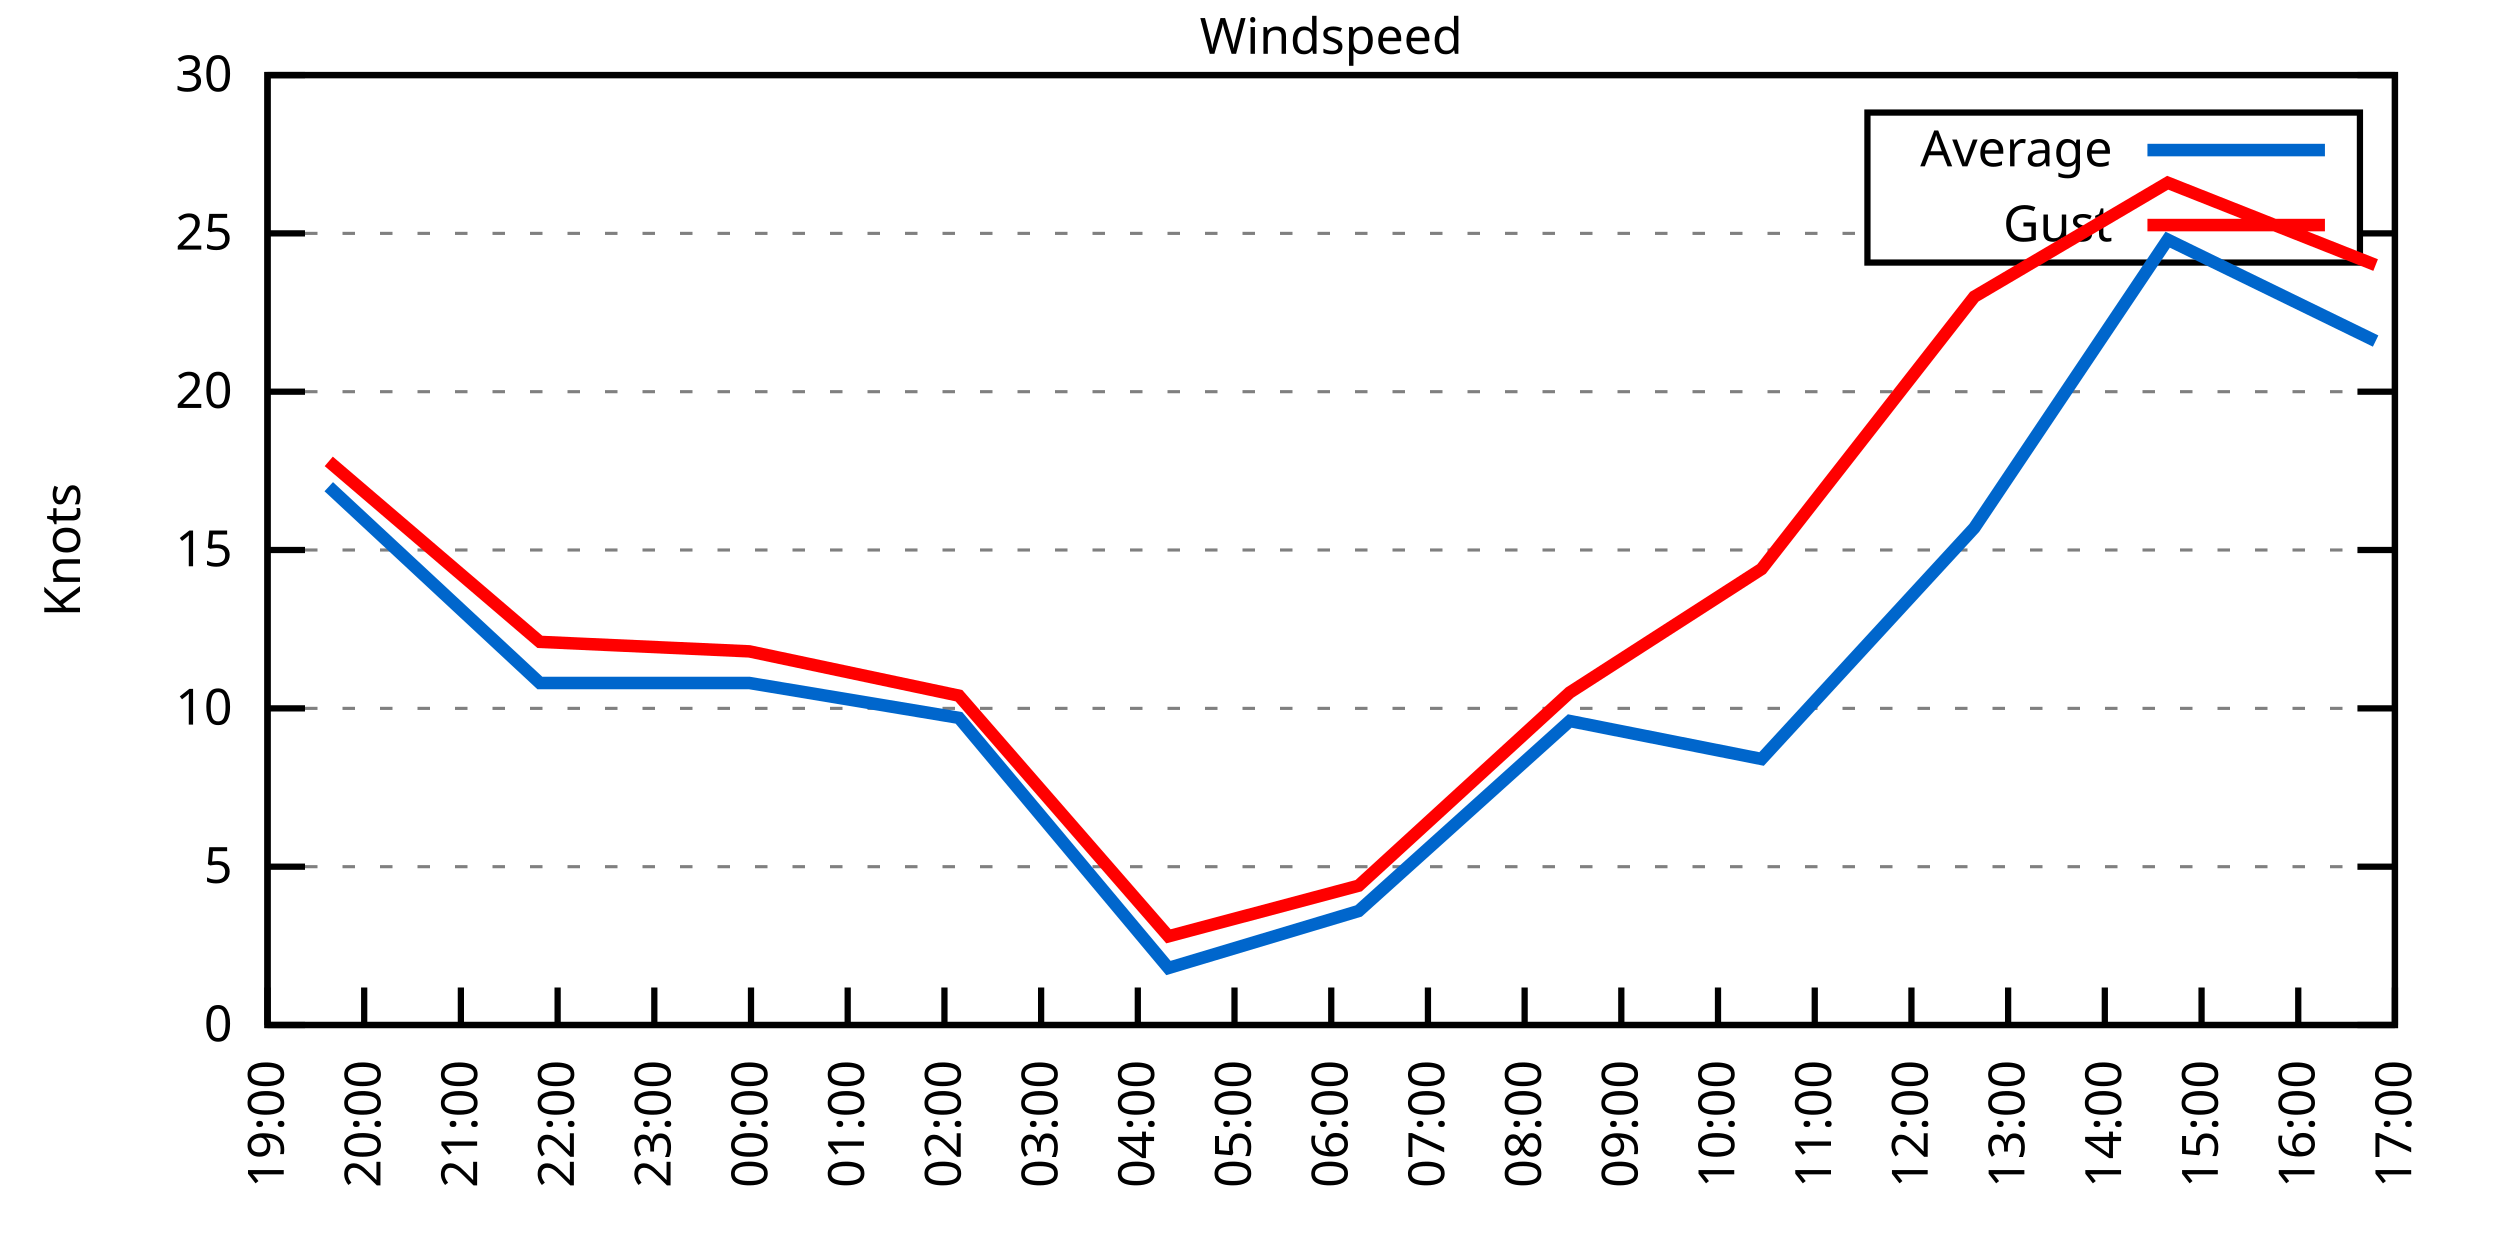
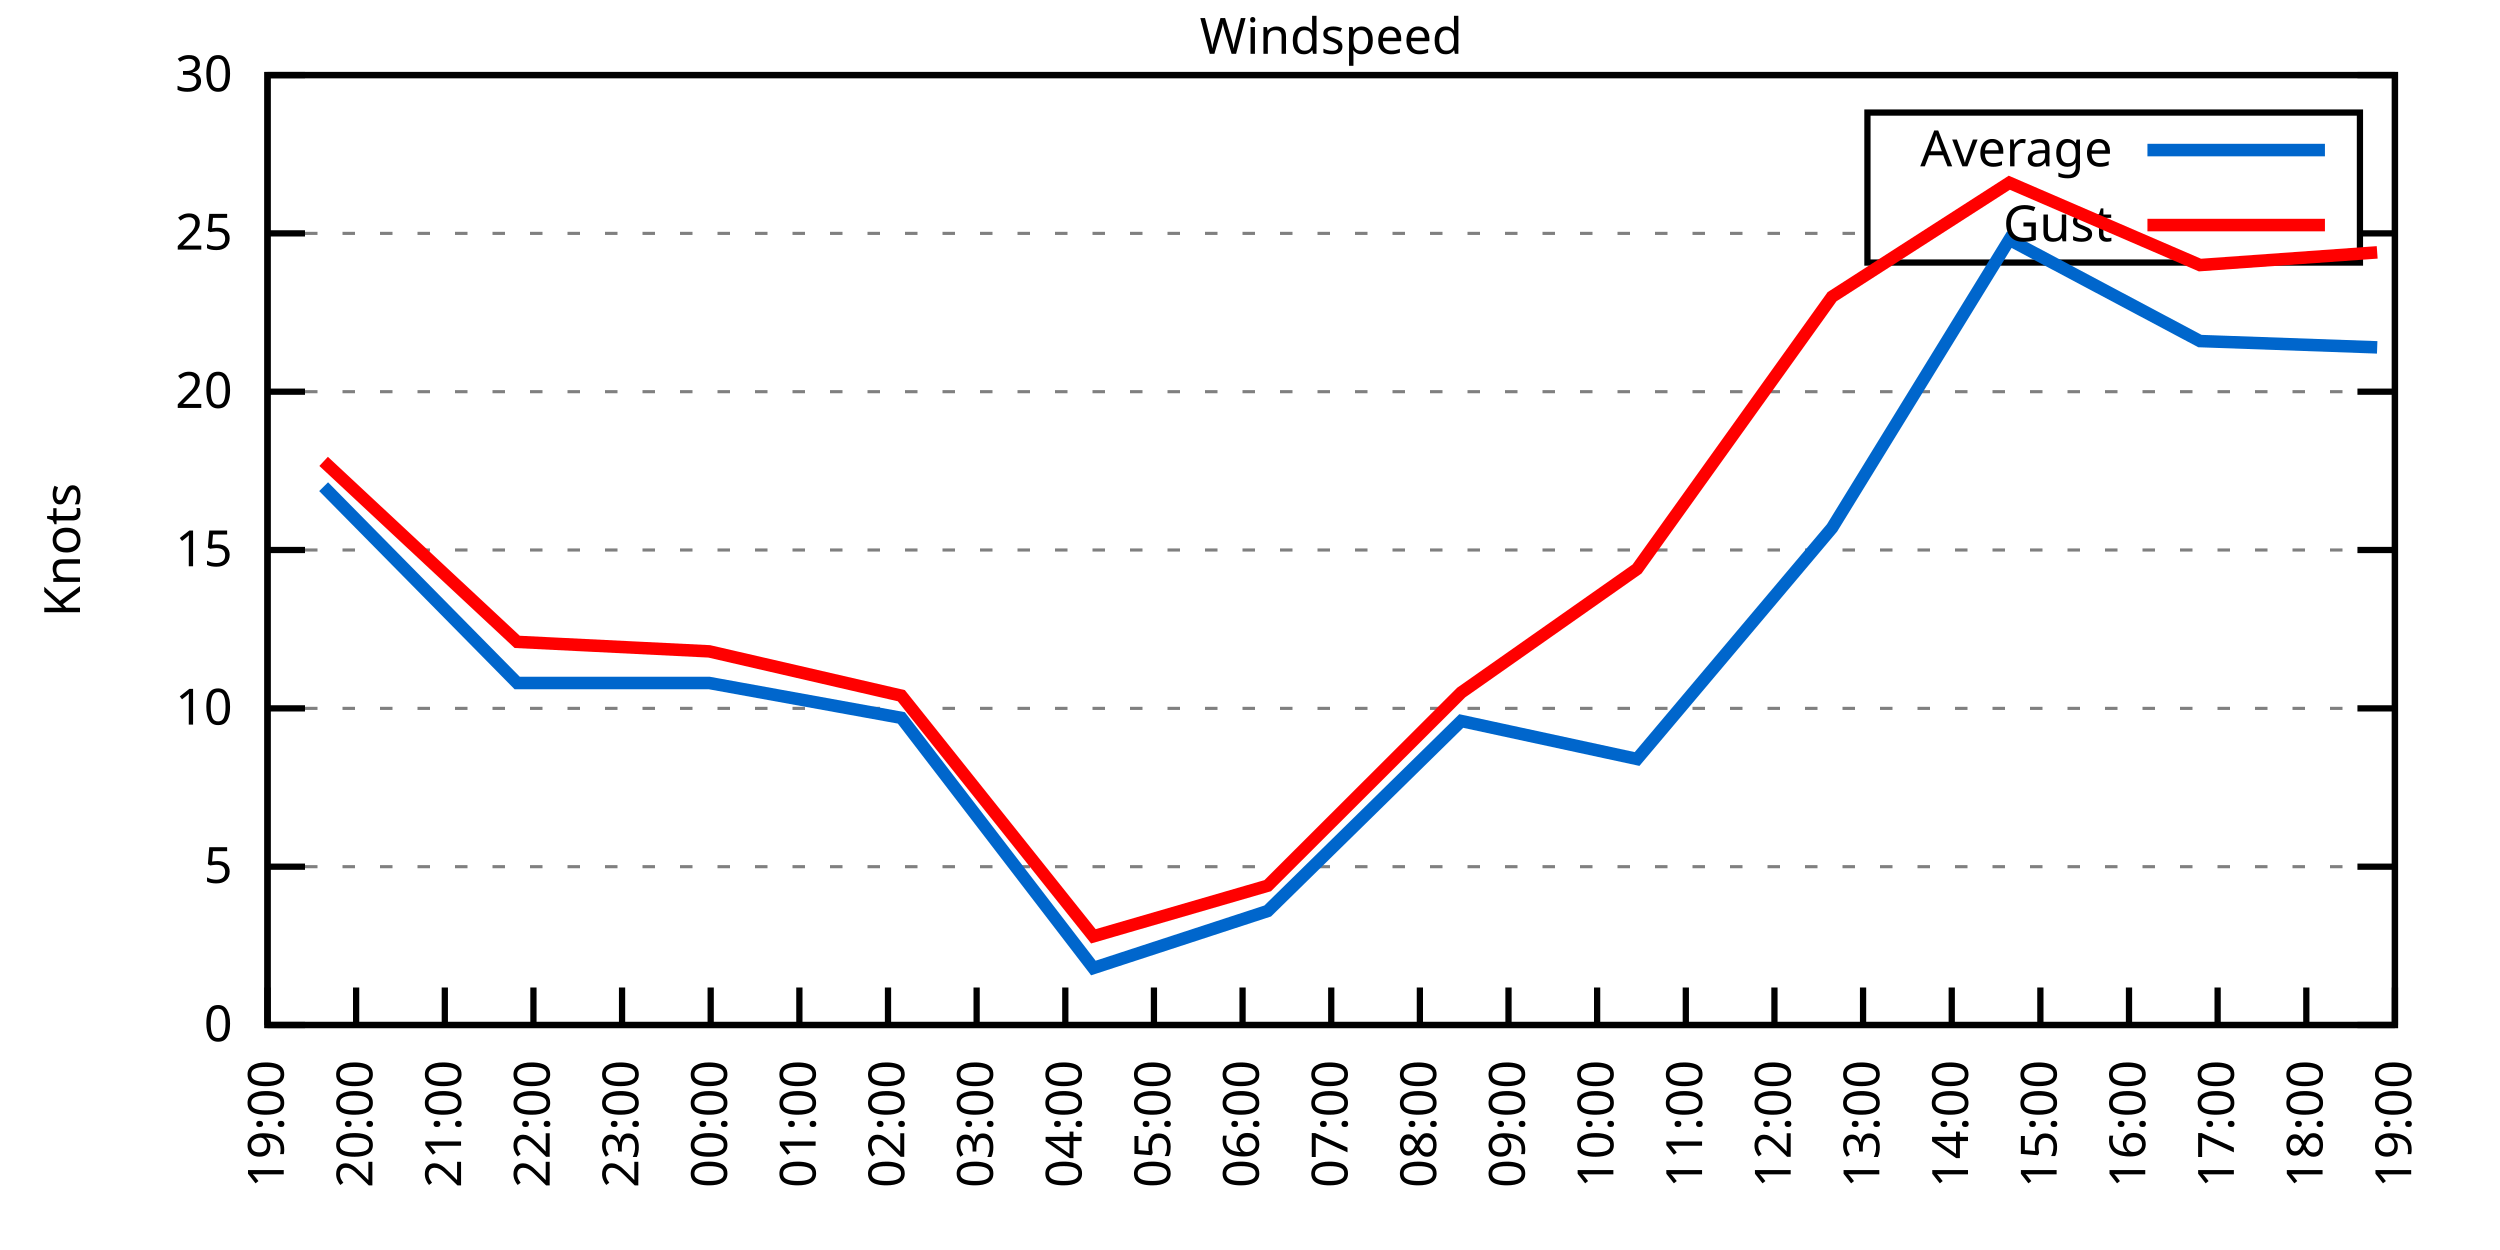
<svg xmlns="http://www.w3.org/2000/svg" xmlns:xlink="http://www.w3.org/1999/xlink" width="400" height="200" viewBox="0 0 400 200">
  <g id="gnuplot_canvas">
    <rect x="0" y="0" width="400" height="200" fill="none" />
    <defs>
      <circle id="gpDot" r="0.5" stroke-width="0.5" stroke="currentColor" />
      <path id="gpPt0" stroke-width="0.333" stroke="currentColor" d="M-1,0 h2 M0,-1 v2" />
      <path id="gpPt1" stroke-width="0.333" stroke="currentColor" d="M-1,-1 L1,1 M1,-1 L-1,1" />
      <path id="gpPt2" stroke-width="0.333" stroke="currentColor" d="M-1,0 L1,0 M0,-1 L0,1 M-1,-1 L1,1 M-1,1 L1,-1" />
      <rect id="gpPt3" stroke-width="0.333" stroke="currentColor" x="-1" y="-1" width="2" height="2" />
      <rect id="gpPt4" stroke-width="0.333" stroke="currentColor" fill="currentColor" x="-1" y="-1" width="2" height="2" />
      <circle id="gpPt5" stroke-width="0.333" stroke="currentColor" cx="0" cy="0" r="1" />
      <use xlink:href="#gpPt5" id="gpPt6" fill="currentColor" stroke="none" />
      <path id="gpPt7" stroke-width="0.333" stroke="currentColor" d="M0,-1.33 L-1.33,0.67 L1.33,0.67 z" />
      <use xlink:href="#gpPt7" id="gpPt8" fill="currentColor" stroke="none" />
      <use xlink:href="#gpPt7" id="gpPt9" stroke="currentColor" transform="rotate(180)" />
      <use xlink:href="#gpPt9" id="gpPt10" fill="currentColor" stroke="none" />
      <use xlink:href="#gpPt3" id="gpPt11" stroke="currentColor" transform="rotate(45)" />
      <use xlink:href="#gpPt11" id="gpPt12" fill="currentColor" stroke="none" />
      <path id="gpPt13" stroke-width="0.333" stroke="currentColor" d="M0,1.330 L1.265,0.411 L0.782,-1.067 L-0.782,-1.076 L-1.265,0.411 z" />
      <use xlink:href="#gpPt13" id="gpPt14" fill="currentColor" stroke="none" />
      <filter id="textbox" filterUnits="objectBoundingBox" x="0" y="0" height="1" width="1">
        <feFlood flood-color="white" flood-opacity="1" result="bgnd" />
        <feComposite in="SourceGraphic" in2="bgnd" operator="atop" />
      </filter>
      <filter id="greybox" filterUnits="objectBoundingBox" x="0" y="0" height="1" width="1">
        <feFlood flood-color="lightgrey" flood-opacity="1" result="grey" />
        <feComposite in="SourceGraphic" in2="grey" operator="atop" />
      </filter>
    </defs>
    <g fill="none" color="white" stroke="currentColor" stroke-width="1.00" stroke-linecap="butt" stroke-linejoin="miter">
</g>
    <g fill="none" color="black" stroke="currentColor" stroke-width="1.00" stroke-linecap="butt" stroke-linejoin="miter">
      <g stroke="none" shape-rendering="crispEdges">
        <polygon fill="rgb(255, 255, 255)" points="42.80,164.00 383.18,164.00 383.18,12.02 42.80,12.02 " />
      </g>
    </g>
    <g fill="none" color="black" stroke="currentColor" stroke-width="1.00" stroke-linecap="butt" stroke-linejoin="miter">
</g>
    <g fill="none" color="black" stroke="black" stroke-width="0.50" stroke-linecap="butt" stroke-linejoin="miter">
</g>
    <g fill="none" color="gray" stroke="currentColor" stroke-width="0.50" stroke-linecap="butt" stroke-linejoin="miter">
      <path stroke="gray" stroke-dasharray="2,4" class="gridline" d="M42.80,164.00 L383.19,164.00  " />
    </g>
    <g fill="none" color="gray" stroke="gray" stroke-width="1.00" stroke-linecap="butt" stroke-linejoin="miter">
</g>
    <g fill="none" color="black" stroke="currentColor" stroke-width="1.00" stroke-linecap="butt" stroke-linejoin="miter">
      <path stroke="black" d="M42.80,164.00 L48.80,164.00 M383.19,164.00 L377.19,164.00  " />
      <g transform="translate(37.20,166.60)" stroke="none" fill="black" font-family="Sans" font-size="8.00" text-anchor="end">
        <text>
          <tspan font-family="Sans"> 0</tspan>
        </text>
      </g>
    </g>
    <g fill="none" color="black" stroke="currentColor" stroke-width="1.00" stroke-linecap="butt" stroke-linejoin="miter">
</g>
    <g fill="none" color="black" stroke="black" stroke-width="0.50" stroke-linecap="butt" stroke-linejoin="miter">
</g>
    <g fill="none" color="gray" stroke="currentColor" stroke-width="0.50" stroke-linecap="butt" stroke-linejoin="miter">
      <path stroke="gray" stroke-dasharray="2,4" class="gridline" d="M42.80,138.67 L383.19,138.67  " />
    </g>
    <g fill="none" color="gray" stroke="gray" stroke-width="1.00" stroke-linecap="butt" stroke-linejoin="miter">
</g>
    <g fill="none" color="black" stroke="currentColor" stroke-width="1.00" stroke-linecap="butt" stroke-linejoin="miter">
      <path stroke="black" d="M42.80,138.67 L48.80,138.67 M383.19,138.67 L377.19,138.67  " />
      <g transform="translate(37.20,141.27)" stroke="none" fill="black" font-family="Sans" font-size="8.00" text-anchor="end">
        <text>
          <tspan font-family="Sans"> 5</tspan>
        </text>
      </g>
    </g>
    <g fill="none" color="black" stroke="currentColor" stroke-width="1.00" stroke-linecap="butt" stroke-linejoin="miter">
</g>
    <g fill="none" color="black" stroke="black" stroke-width="0.50" stroke-linecap="butt" stroke-linejoin="miter">
</g>
    <g fill="none" color="gray" stroke="currentColor" stroke-width="0.50" stroke-linecap="butt" stroke-linejoin="miter">
      <path stroke="gray" stroke-dasharray="2,4" class="gridline" d="M42.80,113.34 L383.19,113.34  " />
    </g>
    <g fill="none" color="gray" stroke="gray" stroke-width="1.00" stroke-linecap="butt" stroke-linejoin="miter">
</g>
    <g fill="none" color="black" stroke="currentColor" stroke-width="1.00" stroke-linecap="butt" stroke-linejoin="miter">
      <path stroke="black" d="M42.80,113.34 L48.80,113.34 M383.19,113.34 L377.19,113.34  " />
      <g transform="translate(37.20,115.94)" stroke="none" fill="black" font-family="Sans" font-size="8.00" text-anchor="end">
        <text>
          <tspan font-family="Sans"> 10</tspan>
        </text>
      </g>
    </g>
    <g fill="none" color="black" stroke="currentColor" stroke-width="1.00" stroke-linecap="butt" stroke-linejoin="miter">
</g>
    <g fill="none" color="black" stroke="black" stroke-width="0.50" stroke-linecap="butt" stroke-linejoin="miter">
</g>
    <g fill="none" color="gray" stroke="currentColor" stroke-width="0.50" stroke-linecap="butt" stroke-linejoin="miter">
      <path stroke="gray" stroke-dasharray="2,4" class="gridline" d="M42.80,88.00 L383.19,88.00  " />
    </g>
    <g fill="none" color="gray" stroke="gray" stroke-width="1.00" stroke-linecap="butt" stroke-linejoin="miter">
</g>
    <g fill="none" color="black" stroke="currentColor" stroke-width="1.00" stroke-linecap="butt" stroke-linejoin="miter">
      <path stroke="black" d="M42.80,88.00 L48.80,88.00 M383.19,88.00 L377.19,88.00  " />
      <g transform="translate(37.20,90.60)" stroke="none" fill="black" font-family="Sans" font-size="8.00" text-anchor="end">
        <text>
          <tspan font-family="Sans"> 15</tspan>
        </text>
      </g>
    </g>
    <g fill="none" color="black" stroke="currentColor" stroke-width="1.00" stroke-linecap="butt" stroke-linejoin="miter">
</g>
    <g fill="none" color="black" stroke="black" stroke-width="0.50" stroke-linecap="butt" stroke-linejoin="miter">
</g>
    <g fill="none" color="gray" stroke="currentColor" stroke-width="0.50" stroke-linecap="butt" stroke-linejoin="miter">
      <path stroke="gray" stroke-dasharray="2,4" class="gridline" d="M42.80,62.67 L383.19,62.67  " />
    </g>
    <g fill="none" color="gray" stroke="gray" stroke-width="1.00" stroke-linecap="butt" stroke-linejoin="miter">
</g>
    <g fill="none" color="black" stroke="currentColor" stroke-width="1.00" stroke-linecap="butt" stroke-linejoin="miter">
      <path stroke="black" d="M42.80,62.67 L48.80,62.67 M383.19,62.67 L377.19,62.67  " />
      <g transform="translate(37.20,65.27)" stroke="none" fill="black" font-family="Sans" font-size="8.00" text-anchor="end">
        <text>
          <tspan font-family="Sans"> 20</tspan>
        </text>
      </g>
    </g>
    <g fill="none" color="black" stroke="currentColor" stroke-width="1.00" stroke-linecap="butt" stroke-linejoin="miter">
</g>
    <g fill="none" color="black" stroke="black" stroke-width="0.50" stroke-linecap="butt" stroke-linejoin="miter">
</g>
    <g fill="none" color="gray" stroke="currentColor" stroke-width="0.50" stroke-linecap="butt" stroke-linejoin="miter">
      <path stroke="gray" stroke-dasharray="2,4" class="gridline" d="M42.80,37.34 L298.79,37.34 M377.59,37.34 L383.19,37.34  " />
    </g>
    <g fill="none" color="gray" stroke="gray" stroke-width="1.00" stroke-linecap="butt" stroke-linejoin="miter">
</g>
    <g fill="none" color="black" stroke="currentColor" stroke-width="1.00" stroke-linecap="butt" stroke-linejoin="miter">
      <path stroke="black" d="M42.80,37.34 L48.80,37.34 M383.19,37.34 L377.19,37.34  " />
      <g transform="translate(37.20,39.94)" stroke="none" fill="black" font-family="Sans" font-size="8.00" text-anchor="end">
        <text>
          <tspan font-family="Sans"> 25</tspan>
        </text>
      </g>
    </g>
    <g fill="none" color="black" stroke="currentColor" stroke-width="1.00" stroke-linecap="butt" stroke-linejoin="miter">
</g>
    <g fill="none" color="black" stroke="black" stroke-width="0.50" stroke-linecap="butt" stroke-linejoin="miter">
</g>
    <g fill="none" color="gray" stroke="currentColor" stroke-width="0.50" stroke-linecap="butt" stroke-linejoin="miter">
      <path stroke="gray" stroke-dasharray="2,4" class="gridline" d="M42.80,12.01 L383.19,12.01  " />
    </g>
    <g fill="none" color="gray" stroke="gray" stroke-width="1.00" stroke-linecap="butt" stroke-linejoin="miter">
</g>
    <g fill="none" color="black" stroke="currentColor" stroke-width="1.00" stroke-linecap="butt" stroke-linejoin="miter">
      <path stroke="black" d="M42.80,12.01 L48.80,12.01 M383.19,12.01 L377.19,12.01  " />
      <g transform="translate(37.20,14.61)" stroke="none" fill="black" font-family="Sans" font-size="8.00" text-anchor="end">
        <text>
          <tspan font-family="Sans"> 30</tspan>
        </text>
      </g>
    </g>
    <g fill="none" color="black" stroke="currentColor" stroke-width="1.00" stroke-linecap="butt" stroke-linejoin="miter">
      <path stroke="black" d="M42.80,164.00 L42.80,158.00  " />
      <g transform="translate(45.40,169.60) rotate(270.00)" stroke="none" fill="black" font-family="Sans" font-size="8.00" text-anchor="end">
        <text>
          <tspan font-family="Sans">19:00</tspan>
        </text>
      </g>
    </g>
    <g fill="none" color="black" stroke="currentColor" stroke-width="1.00" stroke-linecap="butt" stroke-linejoin="miter">
-       <path stroke="black" d="M58.27,164.00 L58.27,158.00  " />
-       <g transform="translate(60.87,169.60) rotate(270.00)" stroke="none" fill="black" font-family="Sans" font-size="8.00" text-anchor="end">
+       <path stroke="black" d="M56.98,164.00 L56.98,158.00  " />
+       <g transform="translate(59.58,169.60) rotate(270.00)" stroke="none" fill="black" font-family="Sans" font-size="8.00" text-anchor="end">
        <text>
          <tspan font-family="Sans">20:00</tspan>
        </text>
      </g>
    </g>
    <g fill="none" color="black" stroke="currentColor" stroke-width="1.00" stroke-linecap="butt" stroke-linejoin="miter">
-       <path stroke="black" d="M73.74,164.00 L73.74,158.00  " />
-       <g transform="translate(76.34,169.60) rotate(270.00)" stroke="none" fill="black" font-family="Sans" font-size="8.00" text-anchor="end">
+       <path stroke="black" d="M71.17,164.00 L71.17,158.00  " />
+       <g transform="translate(73.77,169.60) rotate(270.00)" stroke="none" fill="black" font-family="Sans" font-size="8.00" text-anchor="end">
        <text>
          <tspan font-family="Sans">21:00</tspan>
        </text>
      </g>
    </g>
    <g fill="none" color="black" stroke="currentColor" stroke-width="1.00" stroke-linecap="butt" stroke-linejoin="miter">
-       <path stroke="black" d="M89.22,164.00 L89.22,158.00  " />
-       <g transform="translate(91.82,169.60) rotate(270.00)" stroke="none" fill="black" font-family="Sans" font-size="8.00" text-anchor="end">
+       <path stroke="black" d="M85.35,164.00 L85.35,158.00  " />
+       <g transform="translate(87.95,169.60) rotate(270.00)" stroke="none" fill="black" font-family="Sans" font-size="8.00" text-anchor="end">
        <text>
          <tspan font-family="Sans">22:00</tspan>
        </text>
      </g>
    </g>
    <g fill="none" color="black" stroke="currentColor" stroke-width="1.00" stroke-linecap="butt" stroke-linejoin="miter">
-       <path stroke="black" d="M104.69,164.00 L104.69,158.00  " />
-       <g transform="translate(107.29,169.60) rotate(270.00)" stroke="none" fill="black" font-family="Sans" font-size="8.00" text-anchor="end">
+       <path stroke="black" d="M99.53,164.00 L99.53,158.00  " />
+       <g transform="translate(102.13,169.60) rotate(270.00)" stroke="none" fill="black" font-family="Sans" font-size="8.00" text-anchor="end">
        <text>
          <tspan font-family="Sans">23:00</tspan>
        </text>
      </g>
    </g>
    <g fill="none" color="black" stroke="currentColor" stroke-width="1.00" stroke-linecap="butt" stroke-linejoin="miter">
-       <path stroke="black" d="M120.16,164.00 L120.16,158.00  " />
-       <g transform="translate(122.76,169.60) rotate(270.00)" stroke="none" fill="black" font-family="Sans" font-size="8.00" text-anchor="end">
+       <path stroke="black" d="M113.71,164.00 L113.71,158.00  " />
+       <g transform="translate(116.31,169.60) rotate(270.00)" stroke="none" fill="black" font-family="Sans" font-size="8.00" text-anchor="end">
        <text>
          <tspan font-family="Sans">00:00</tspan>
        </text>
      </g>
    </g>
    <g fill="none" color="black" stroke="currentColor" stroke-width="1.00" stroke-linecap="butt" stroke-linejoin="miter">
-       <path stroke="black" d="M135.63,164.00 L135.63,158.00  " />
-       <g transform="translate(138.23,169.60) rotate(270.00)" stroke="none" fill="black" font-family="Sans" font-size="8.00" text-anchor="end">
+       <path stroke="black" d="M127.90,164.00 L127.90,158.00  " />
+       <g transform="translate(130.50,169.60) rotate(270.00)" stroke="none" fill="black" font-family="Sans" font-size="8.00" text-anchor="end">
        <text>
          <tspan font-family="Sans">01:00</tspan>
        </text>
      </g>
    </g>
    <g fill="none" color="black" stroke="currentColor" stroke-width="1.00" stroke-linecap="butt" stroke-linejoin="miter">
-       <path stroke="black" d="M151.11,164.00 L151.11,158.00  " />
-       <g transform="translate(153.71,169.60) rotate(270.00)" stroke="none" fill="black" font-family="Sans" font-size="8.00" text-anchor="end">
+       <path stroke="black" d="M142.08,164.00 L142.08,158.00  " />
+       <g transform="translate(144.68,169.60) rotate(270.00)" stroke="none" fill="black" font-family="Sans" font-size="8.00" text-anchor="end">
        <text>
          <tspan font-family="Sans">02:00</tspan>
        </text>
      </g>
    </g>
    <g fill="none" color="black" stroke="currentColor" stroke-width="1.00" stroke-linecap="butt" stroke-linejoin="miter">
-       <path stroke="black" d="M166.58,164.00 L166.58,158.00  " />
-       <g transform="translate(169.18,169.60) rotate(270.00)" stroke="none" fill="black" font-family="Sans" font-size="8.00" text-anchor="end">
+       <path stroke="black" d="M156.26,164.00 L156.26,158.00  " />
+       <g transform="translate(158.86,169.60) rotate(270.00)" stroke="none" fill="black" font-family="Sans" font-size="8.00" text-anchor="end">
        <text>
          <tspan font-family="Sans">03:00</tspan>
        </text>
      </g>
    </g>
    <g fill="none" color="black" stroke="currentColor" stroke-width="1.00" stroke-linecap="butt" stroke-linejoin="miter">
-       <path stroke="black" d="M182.05,164.00 L182.05,158.00  " />
-       <g transform="translate(184.65,169.60) rotate(270.00)" stroke="none" fill="black" font-family="Sans" font-size="8.00" text-anchor="end">
+       <path stroke="black" d="M170.45,164.00 L170.45,158.00  " />
+       <g transform="translate(173.05,169.60) rotate(270.00)" stroke="none" fill="black" font-family="Sans" font-size="8.00" text-anchor="end">
        <text>
          <tspan font-family="Sans">04:00</tspan>
        </text>
      </g>
    </g>
    <g fill="none" color="black" stroke="currentColor" stroke-width="1.00" stroke-linecap="butt" stroke-linejoin="miter">
-       <path stroke="black" d="M197.52,164.00 L197.52,158.00  " />
-       <g transform="translate(200.12,169.60) rotate(270.00)" stroke="none" fill="black" font-family="Sans" font-size="8.00" text-anchor="end">
+       <path stroke="black" d="M184.63,164.00 L184.63,158.00  " />
+       <g transform="translate(187.23,169.60) rotate(270.00)" stroke="none" fill="black" font-family="Sans" font-size="8.00" text-anchor="end">
        <text>
          <tspan font-family="Sans">05:00</tspan>
+         </text>
+       </g>
+     </g>
+     <g fill="none" color="black" stroke="currentColor" stroke-width="1.00" stroke-linecap="butt" stroke-linejoin="miter">
+       <path stroke="black" d="M198.81,164.00 L198.81,158.00  " />
+       <g transform="translate(201.41,169.60) rotate(270.00)" stroke="none" fill="black" font-family="Sans" font-size="8.00" text-anchor="end">
+         <text>
+           <tspan font-family="Sans">06:00</tspan>
        </text>
      </g>
    </g>
    <g fill="none" color="black" stroke="currentColor" stroke-width="1.00" stroke-linecap="butt" stroke-linejoin="miter">
      <path stroke="black" d="M213.00,164.00 L213.00,158.00  " />
      <g transform="translate(215.60,169.60) rotate(270.00)" stroke="none" fill="black" font-family="Sans" font-size="8.00" text-anchor="end">
        <text>
-           <tspan font-family="Sans">06:00</tspan>
-         </text>
-       </g>
-     </g>
-     <g fill="none" color="black" stroke="currentColor" stroke-width="1.00" stroke-linecap="butt" stroke-linejoin="miter">
-       <path stroke="black" d="M228.47,164.00 L228.47,158.00  " />
-       <g transform="translate(231.07,169.60) rotate(270.00)" stroke="none" fill="black" font-family="Sans" font-size="8.00" text-anchor="end">
-         <text>
          <tspan font-family="Sans">07:00</tspan>
        </text>
      </g>
    </g>
    <g fill="none" color="black" stroke="currentColor" stroke-width="1.00" stroke-linecap="butt" stroke-linejoin="miter">
-       <path stroke="black" d="M243.94,164.00 L243.94,158.00  " />
-       <g transform="translate(246.54,169.60) rotate(270.00)" stroke="none" fill="black" font-family="Sans" font-size="8.00" text-anchor="end">
+       <path stroke="black" d="M227.18,164.00 L227.18,158.00  " />
+       <g transform="translate(229.78,169.60) rotate(270.00)" stroke="none" fill="black" font-family="Sans" font-size="8.00" text-anchor="end">
        <text>
          <tspan font-family="Sans">08:00</tspan>
        </text>
      </g>
    </g>
    <g fill="none" color="black" stroke="currentColor" stroke-width="1.00" stroke-linecap="butt" stroke-linejoin="miter">
-       <path stroke="black" d="M259.41,164.00 L259.41,158.00  " />
-       <g transform="translate(262.01,169.60) rotate(270.00)" stroke="none" fill="black" font-family="Sans" font-size="8.00" text-anchor="end">
+       <path stroke="black" d="M241.36,164.00 L241.36,158.00  " />
+       <g transform="translate(243.96,169.60) rotate(270.00)" stroke="none" fill="black" font-family="Sans" font-size="8.00" text-anchor="end">
        <text>
          <tspan font-family="Sans">09:00</tspan>
        </text>
      </g>
    </g>
    <g fill="none" color="black" stroke="currentColor" stroke-width="1.00" stroke-linecap="butt" stroke-linejoin="miter">
-       <path stroke="black" d="M274.88,164.00 L274.88,158.00  " />
-       <g transform="translate(277.48,169.60) rotate(270.00)" stroke="none" fill="black" font-family="Sans" font-size="8.00" text-anchor="end">
+       <path stroke="black" d="M255.54,164.00 L255.54,158.00  " />
+       <g transform="translate(258.14,169.60) rotate(270.00)" stroke="none" fill="black" font-family="Sans" font-size="8.00" text-anchor="end">
        <text>
          <tspan font-family="Sans">10:00</tspan>
        </text>
      </g>
    </g>
    <g fill="none" color="black" stroke="currentColor" stroke-width="1.00" stroke-linecap="butt" stroke-linejoin="miter">
-       <path stroke="black" d="M290.36,164.00 L290.36,158.00  " />
-       <g transform="translate(292.96,169.60) rotate(270.00)" stroke="none" fill="black" font-family="Sans" font-size="8.00" text-anchor="end">
+       <path stroke="black" d="M269.73,164.00 L269.73,158.00  " />
+       <g transform="translate(272.33,169.60) rotate(270.00)" stroke="none" fill="black" font-family="Sans" font-size="8.00" text-anchor="end">
        <text>
          <tspan font-family="Sans">11:00</tspan>
        </text>
      </g>
    </g>
    <g fill="none" color="black" stroke="currentColor" stroke-width="1.00" stroke-linecap="butt" stroke-linejoin="miter">
-       <path stroke="black" d="M305.83,164.00 L305.83,158.00  " />
-       <g transform="translate(308.43,169.60) rotate(270.00)" stroke="none" fill="black" font-family="Sans" font-size="8.00" text-anchor="end">
+       <path stroke="black" d="M283.91,164.00 L283.91,158.00  " />
+       <g transform="translate(286.51,169.60) rotate(270.00)" stroke="none" fill="black" font-family="Sans" font-size="8.00" text-anchor="end">
        <text>
          <tspan font-family="Sans">12:00</tspan>
        </text>
      </g>
    </g>
    <g fill="none" color="black" stroke="currentColor" stroke-width="1.00" stroke-linecap="butt" stroke-linejoin="miter">
-       <path stroke="black" d="M321.30,164.00 L321.30,158.00  " />
-       <g transform="translate(323.90,169.60) rotate(270.00)" stroke="none" fill="black" font-family="Sans" font-size="8.00" text-anchor="end">
+       <path stroke="black" d="M298.09,164.00 L298.09,158.00  " />
+       <g transform="translate(300.69,169.60) rotate(270.00)" stroke="none" fill="black" font-family="Sans" font-size="8.00" text-anchor="end">
        <text>
          <tspan font-family="Sans">13:00</tspan>
        </text>
      </g>
    </g>
    <g fill="none" color="black" stroke="currentColor" stroke-width="1.00" stroke-linecap="butt" stroke-linejoin="miter">
-       <path stroke="black" d="M336.77,164.00 L336.77,158.00  " />
-       <g transform="translate(339.37,169.60) rotate(270.00)" stroke="none" fill="black" font-family="Sans" font-size="8.00" text-anchor="end">
+       <path stroke="black" d="M312.28,164.00 L312.28,158.00  " />
+       <g transform="translate(314.88,169.60) rotate(270.00)" stroke="none" fill="black" font-family="Sans" font-size="8.00" text-anchor="end">
        <text>
          <tspan font-family="Sans">14:00</tspan>
        </text>
      </g>
    </g>
    <g fill="none" color="black" stroke="currentColor" stroke-width="1.00" stroke-linecap="butt" stroke-linejoin="miter">
-       <path stroke="black" d="M352.25,164.00 L352.25,158.00  " />
-       <g transform="translate(354.85,169.60) rotate(270.00)" stroke="none" fill="black" font-family="Sans" font-size="8.00" text-anchor="end">
+       <path stroke="black" d="M326.46,164.00 L326.46,158.00  " />
+       <g transform="translate(329.06,169.60) rotate(270.00)" stroke="none" fill="black" font-family="Sans" font-size="8.00" text-anchor="end">
        <text>
          <tspan font-family="Sans">15:00</tspan>
        </text>
      </g>
    </g>
    <g fill="none" color="black" stroke="currentColor" stroke-width="1.00" stroke-linecap="butt" stroke-linejoin="miter">
-       <path stroke="black" d="M367.72,164.00 L367.72,158.00  " />
-       <g transform="translate(370.32,169.60) rotate(270.00)" stroke="none" fill="black" font-family="Sans" font-size="8.00" text-anchor="end">
+       <path stroke="black" d="M340.64,164.00 L340.64,158.00  " />
+       <g transform="translate(343.24,169.60) rotate(270.00)" stroke="none" fill="black" font-family="Sans" font-size="8.00" text-anchor="end">
        <text>
          <tspan font-family="Sans">16:00</tspan>
+         </text>
+       </g>
+     </g>
+     <g fill="none" color="black" stroke="currentColor" stroke-width="1.00" stroke-linecap="butt" stroke-linejoin="miter">
+       <path stroke="black" d="M354.82,164.00 L354.82,158.00  " />
+       <g transform="translate(357.42,169.60) rotate(270.00)" stroke="none" fill="black" font-family="Sans" font-size="8.00" text-anchor="end">
+         <text>
+           <tspan font-family="Sans">17:00</tspan>
+         </text>
+       </g>
+     </g>
+     <g fill="none" color="black" stroke="currentColor" stroke-width="1.00" stroke-linecap="butt" stroke-linejoin="miter">
+       <path stroke="black" d="M369.01,164.00 L369.01,158.00  " />
+       <g transform="translate(371.61,169.60) rotate(270.00)" stroke="none" fill="black" font-family="Sans" font-size="8.00" text-anchor="end">
+         <text>
+           <tspan font-family="Sans">18:00</tspan>
        </text>
      </g>
    </g>
    <g fill="none" color="black" stroke="currentColor" stroke-width="1.00" stroke-linecap="butt" stroke-linejoin="miter">
      <path stroke="black" d="M383.19,164.00 L383.19,158.00  " />
      <g transform="translate(385.79,169.60) rotate(270.00)" stroke="none" fill="black" font-family="Sans" font-size="8.00" text-anchor="end">
        <text>
-           <tspan font-family="Sans">17:00</tspan>
+           <tspan font-family="Sans">19:00</tspan>
        </text>
      </g>
    </g>
    <g fill="none" color="black" stroke="currentColor" stroke-width="1.00" stroke-linecap="butt" stroke-linejoin="miter">
</g>
    <g fill="none" color="black" stroke="currentColor" stroke-width="1.00" stroke-linecap="butt" stroke-linejoin="miter">
      <path stroke="black" d="M42.80,12.01 L42.80,164.00 L383.19,164.00 L383.19,12.01 L42.80,12.01 Z  " />
    </g>
    <g fill="none" color="black" stroke="currentColor" stroke-width="1.00" stroke-linecap="butt" stroke-linejoin="miter">
</g>
    <g fill="none" color="black" stroke="currentColor" stroke-width="1.00" stroke-linecap="butt" stroke-linejoin="miter">
      <path stroke="black" d="M298.79,42.01 L298.79,18.01 L377.59,18.01 L377.59,42.01 L298.79,42.01 Z  " />
    </g>
    <g id="Windspeed_plot_1">
      <g fill="none" color="white" stroke="black" stroke-width="2.00" stroke-linecap="butt" stroke-linejoin="miter">
</g>
      <g fill="none" color="black" stroke="currentColor" stroke-width="2.00" stroke-linecap="butt" stroke-linejoin="miter">
        <g transform="translate(337.99,26.61)" stroke="none" fill="black" font-family="Sans" font-size="8.00" text-anchor="end">
          <text>
            <tspan font-family="Sans">Average</tspan>
          </text>
        </g>
      </g>
      <g fill="none" color="black" stroke="currentColor" stroke-width="2.00" stroke-linecap="butt" stroke-linejoin="miter">
-         <path stroke="rgb(  0, 102, 204)" d="M343.59,24.01 L371.99,24.01 M52.60,77.87 L86.38,109.28 L119.90,109.28 L153.43,114.86 L186.95,154.88 L217.38,145.76   L251.16,115.36 L281.85,121.44 L315.89,84.46 L346.83,38.35 L380.10,54.57  " />
+         <path stroke="rgb(  0, 102, 204)" d="M343.59,24.01 L371.99,24.01 M51.78,77.87 L82.75,109.28 L113.48,109.28 L144.21,114.86 L174.94,154.88 L202.83,145.76   L233.80,115.36 L261.93,121.44 L293.13,84.46 L321.49,38.35 L351.99,54.57 L380.35,55.58  " />
      </g>
    </g>
    <g id="Windspeed_plot_2">
      <g fill="none" color="black" stroke="currentColor" stroke-width="2.00" stroke-linecap="butt" stroke-linejoin="miter">
        <g transform="translate(337.99,38.61)" stroke="none" fill="black" font-family="Sans" font-size="8.00" text-anchor="end">
          <text>
            <tspan font-family="Sans">Gust</tspan>
          </text>
        </g>
      </g>
      <g fill="none" color="black" stroke="currentColor" stroke-width="2.00" stroke-linecap="butt" stroke-linejoin="miter">
-         <path stroke="rgb(255,   0,   0)" d="M343.59,36.01 L371.99,36.01 M52.60,73.82 L86.38,102.70 L119.90,104.22 L153.43,111.31 L186.95,149.81 L217.38,141.71   L251.16,110.80 L281.85,91.04 L315.89,47.47 L346.83,29.24 L380.10,42.41  " />
+         <path stroke="rgb(255,   0,   0)" d="M343.59,36.01 L371.99,36.01 M51.78,73.82 L82.75,102.70 L113.48,104.22 L144.21,111.31 L174.94,149.81 L202.83,141.71   L233.80,110.80 L261.93,91.04 L293.13,47.47 L321.49,29.24 L351.99,42.41 L380.35,40.38  " />
      </g>
    </g>
    <g fill="none" color="black" stroke="currentColor" stroke-width="2.00" stroke-linecap="butt" stroke-linejoin="miter">
</g>
    <g fill="none" color="black" stroke="black" stroke-width="1.00" stroke-linecap="butt" stroke-linejoin="miter">
</g>
    <g fill="none" color="black" stroke="currentColor" stroke-width="1.00" stroke-linecap="butt" stroke-linejoin="miter">
      <path stroke="black" d="M42.80,12.01 L42.80,164.00 L383.19,164.00 L383.19,12.01 L42.80,12.01 Z  " />
      <g transform="translate(12.80,88.01) rotate(270.00)" stroke="none" fill="black" font-family="Sans" font-size="8.00" text-anchor="middle">
        <text>
          <tspan font-family="Sans">Knots</tspan>
        </text>
      </g>
    </g>
    <g fill="none" color="black" stroke="currentColor" stroke-width="1.00" stroke-linecap="butt" stroke-linejoin="miter">
</g>
    <g fill="none" color="black" stroke="currentColor" stroke-width="1.00" stroke-linecap="butt" stroke-linejoin="miter">
      <g transform="translate(212.99,8.61)" stroke="none" fill="black" font-family="Sans" font-size="8.00" text-anchor="middle">
        <text>
          <tspan font-family="Sans">Windspeed</tspan>
        </text>
      </g>
    </g>
    <g fill="none" color="black" stroke="currentColor" stroke-width="1.00" stroke-linecap="butt" stroke-linejoin="miter">
</g>
  </g>
</svg>
